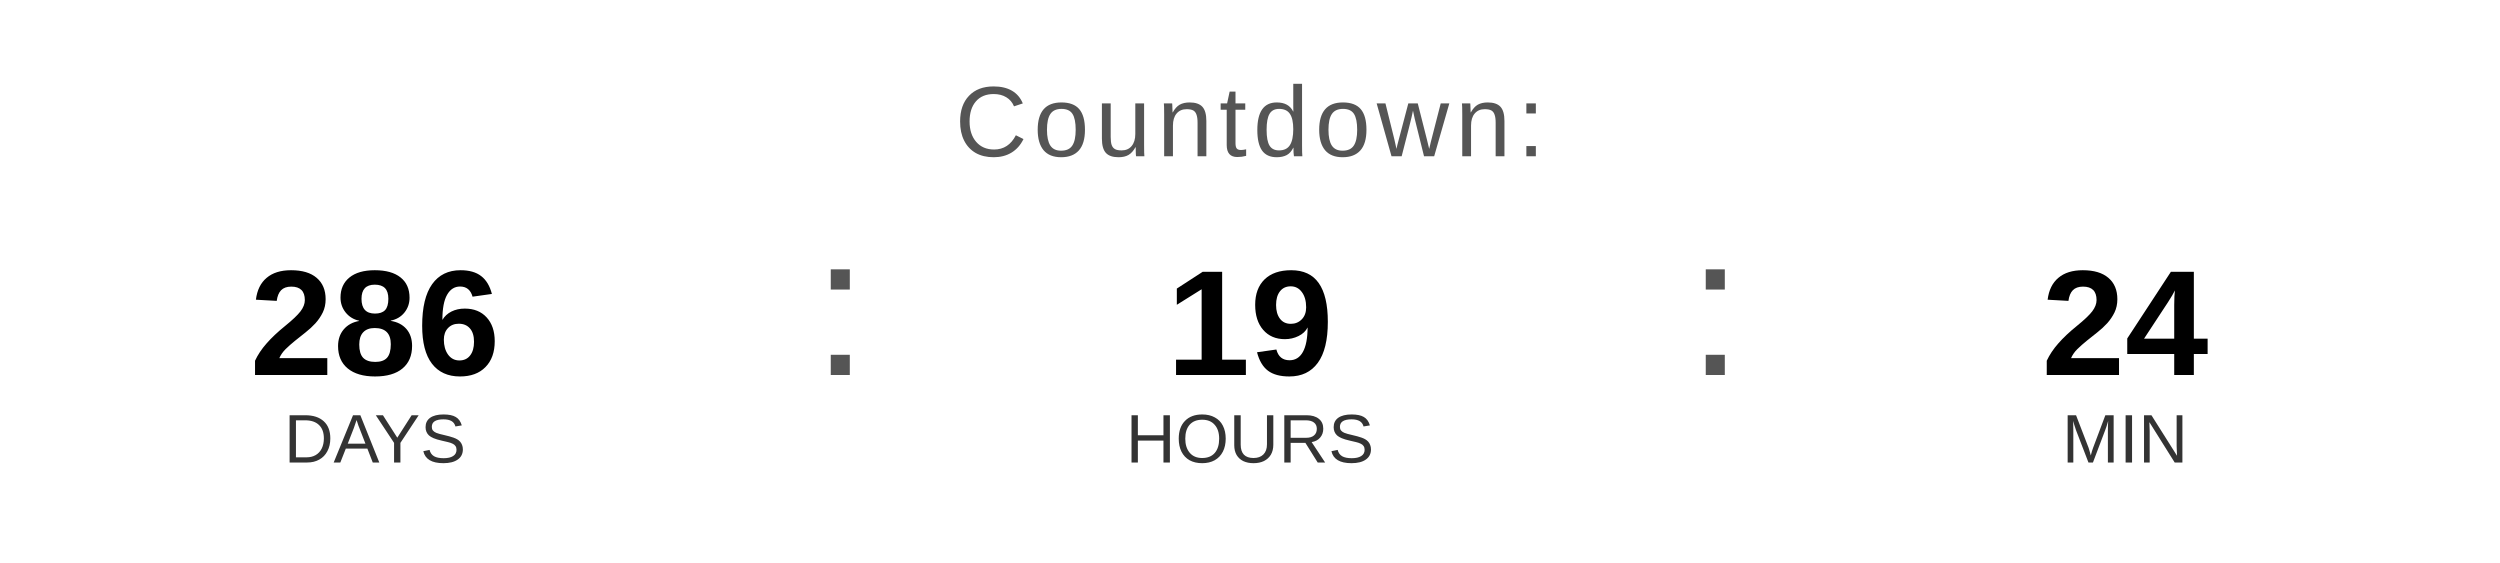
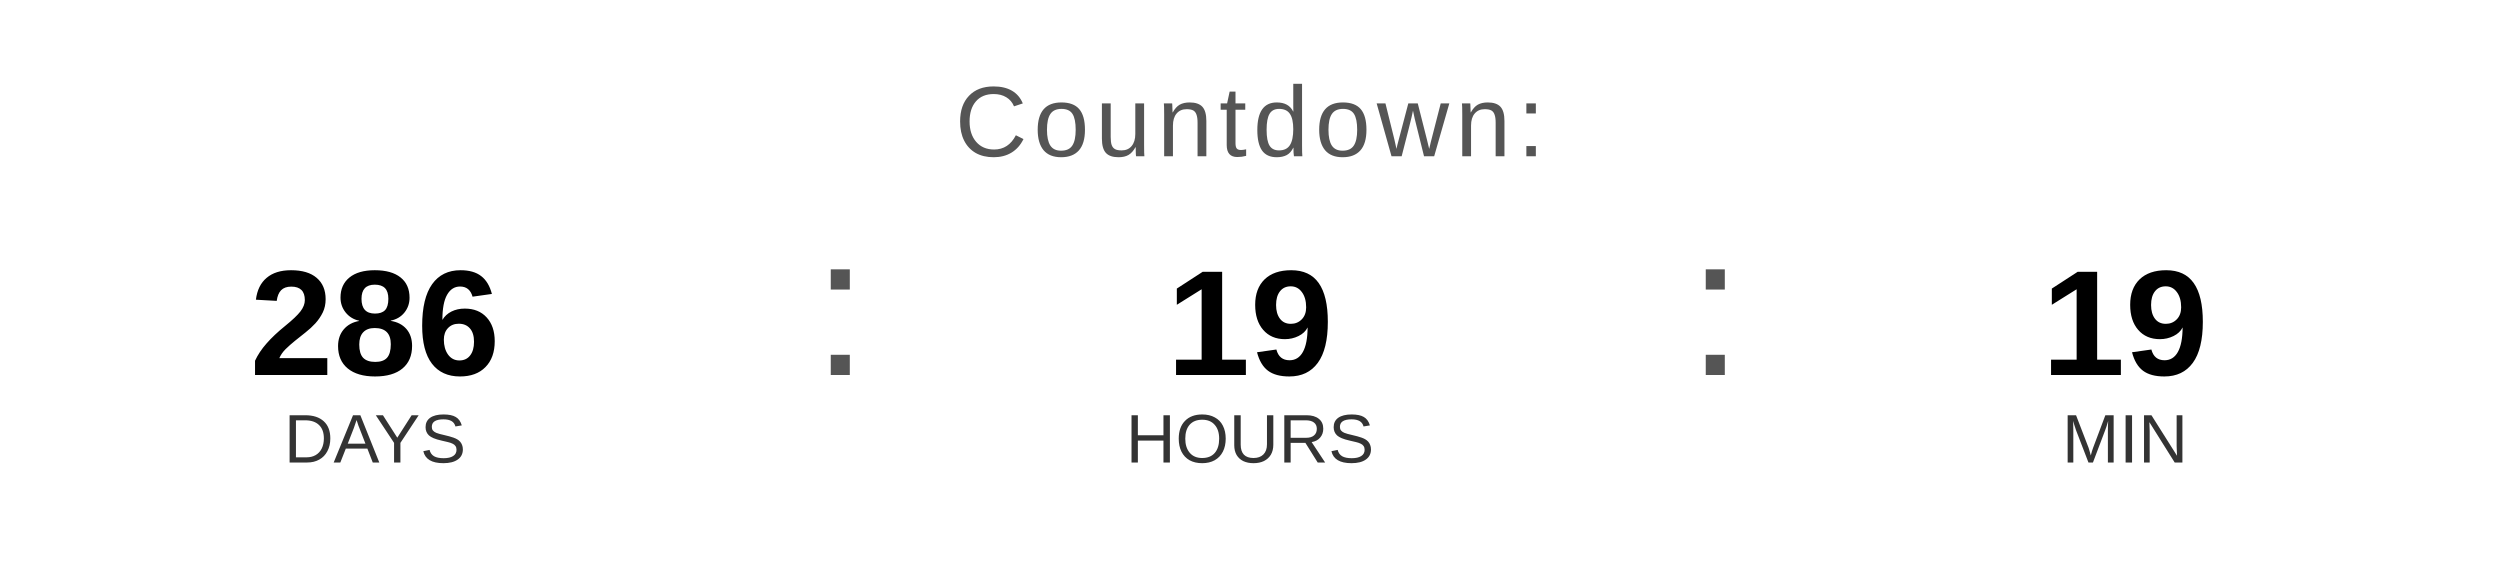
<svg xmlns="http://www.w3.org/2000/svg" width="400" height="90" viewBox="0 0 400 90">
  <text x="200" y="25" font-family="Arial, Helvetica, sans-serif" font-size="16" fill="#555555" text-anchor="middle" letter-spacing="1">
    Countdown:
  </text>
  <text x="60" y="60" font-family="Arial, Helvetica, sans-serif" font-size="24" font-weight="bold" fill="#000000" text-anchor="middle">286</text>
  <text x="60" y="74" font-family="Arial, Helvetica, sans-serif" font-size="11" fill="#333333" text-anchor="middle">DAYS</text>
  <text x="130" y="60" font-family="Arial, sans-serif" font-size="32" fill="#555555">:</text>
  <text x="200" y="60" font-family="Arial, Helvetica, sans-serif" font-size="24" font-weight="bold" fill="#000000" text-anchor="middle">19</text>
  <text x="200" y="74" font-family="Arial, Helvetica, sans-serif" font-size="11" fill="#333333" text-anchor="middle">HOURS</text>
  <text x="270" y="60" font-family="Arial, sans-serif" font-size="32" fill="#555555">:</text>
-   <text x="340" y="60" font-family="Arial, Helvetica, sans-serif" font-size="24" font-weight="bold" fill="#000000" text-anchor="middle">24</text>
+   <text x="340" y="60" font-family="Arial, Helvetica, sans-serif" font-size="24" font-weight="bold" fill="#000000" text-anchor="middle">19</text>
  <text x="340" y="74" font-family="Arial, Helvetica, sans-serif" font-size="11" fill="#333333" text-anchor="middle">MIN</text>
</svg>
